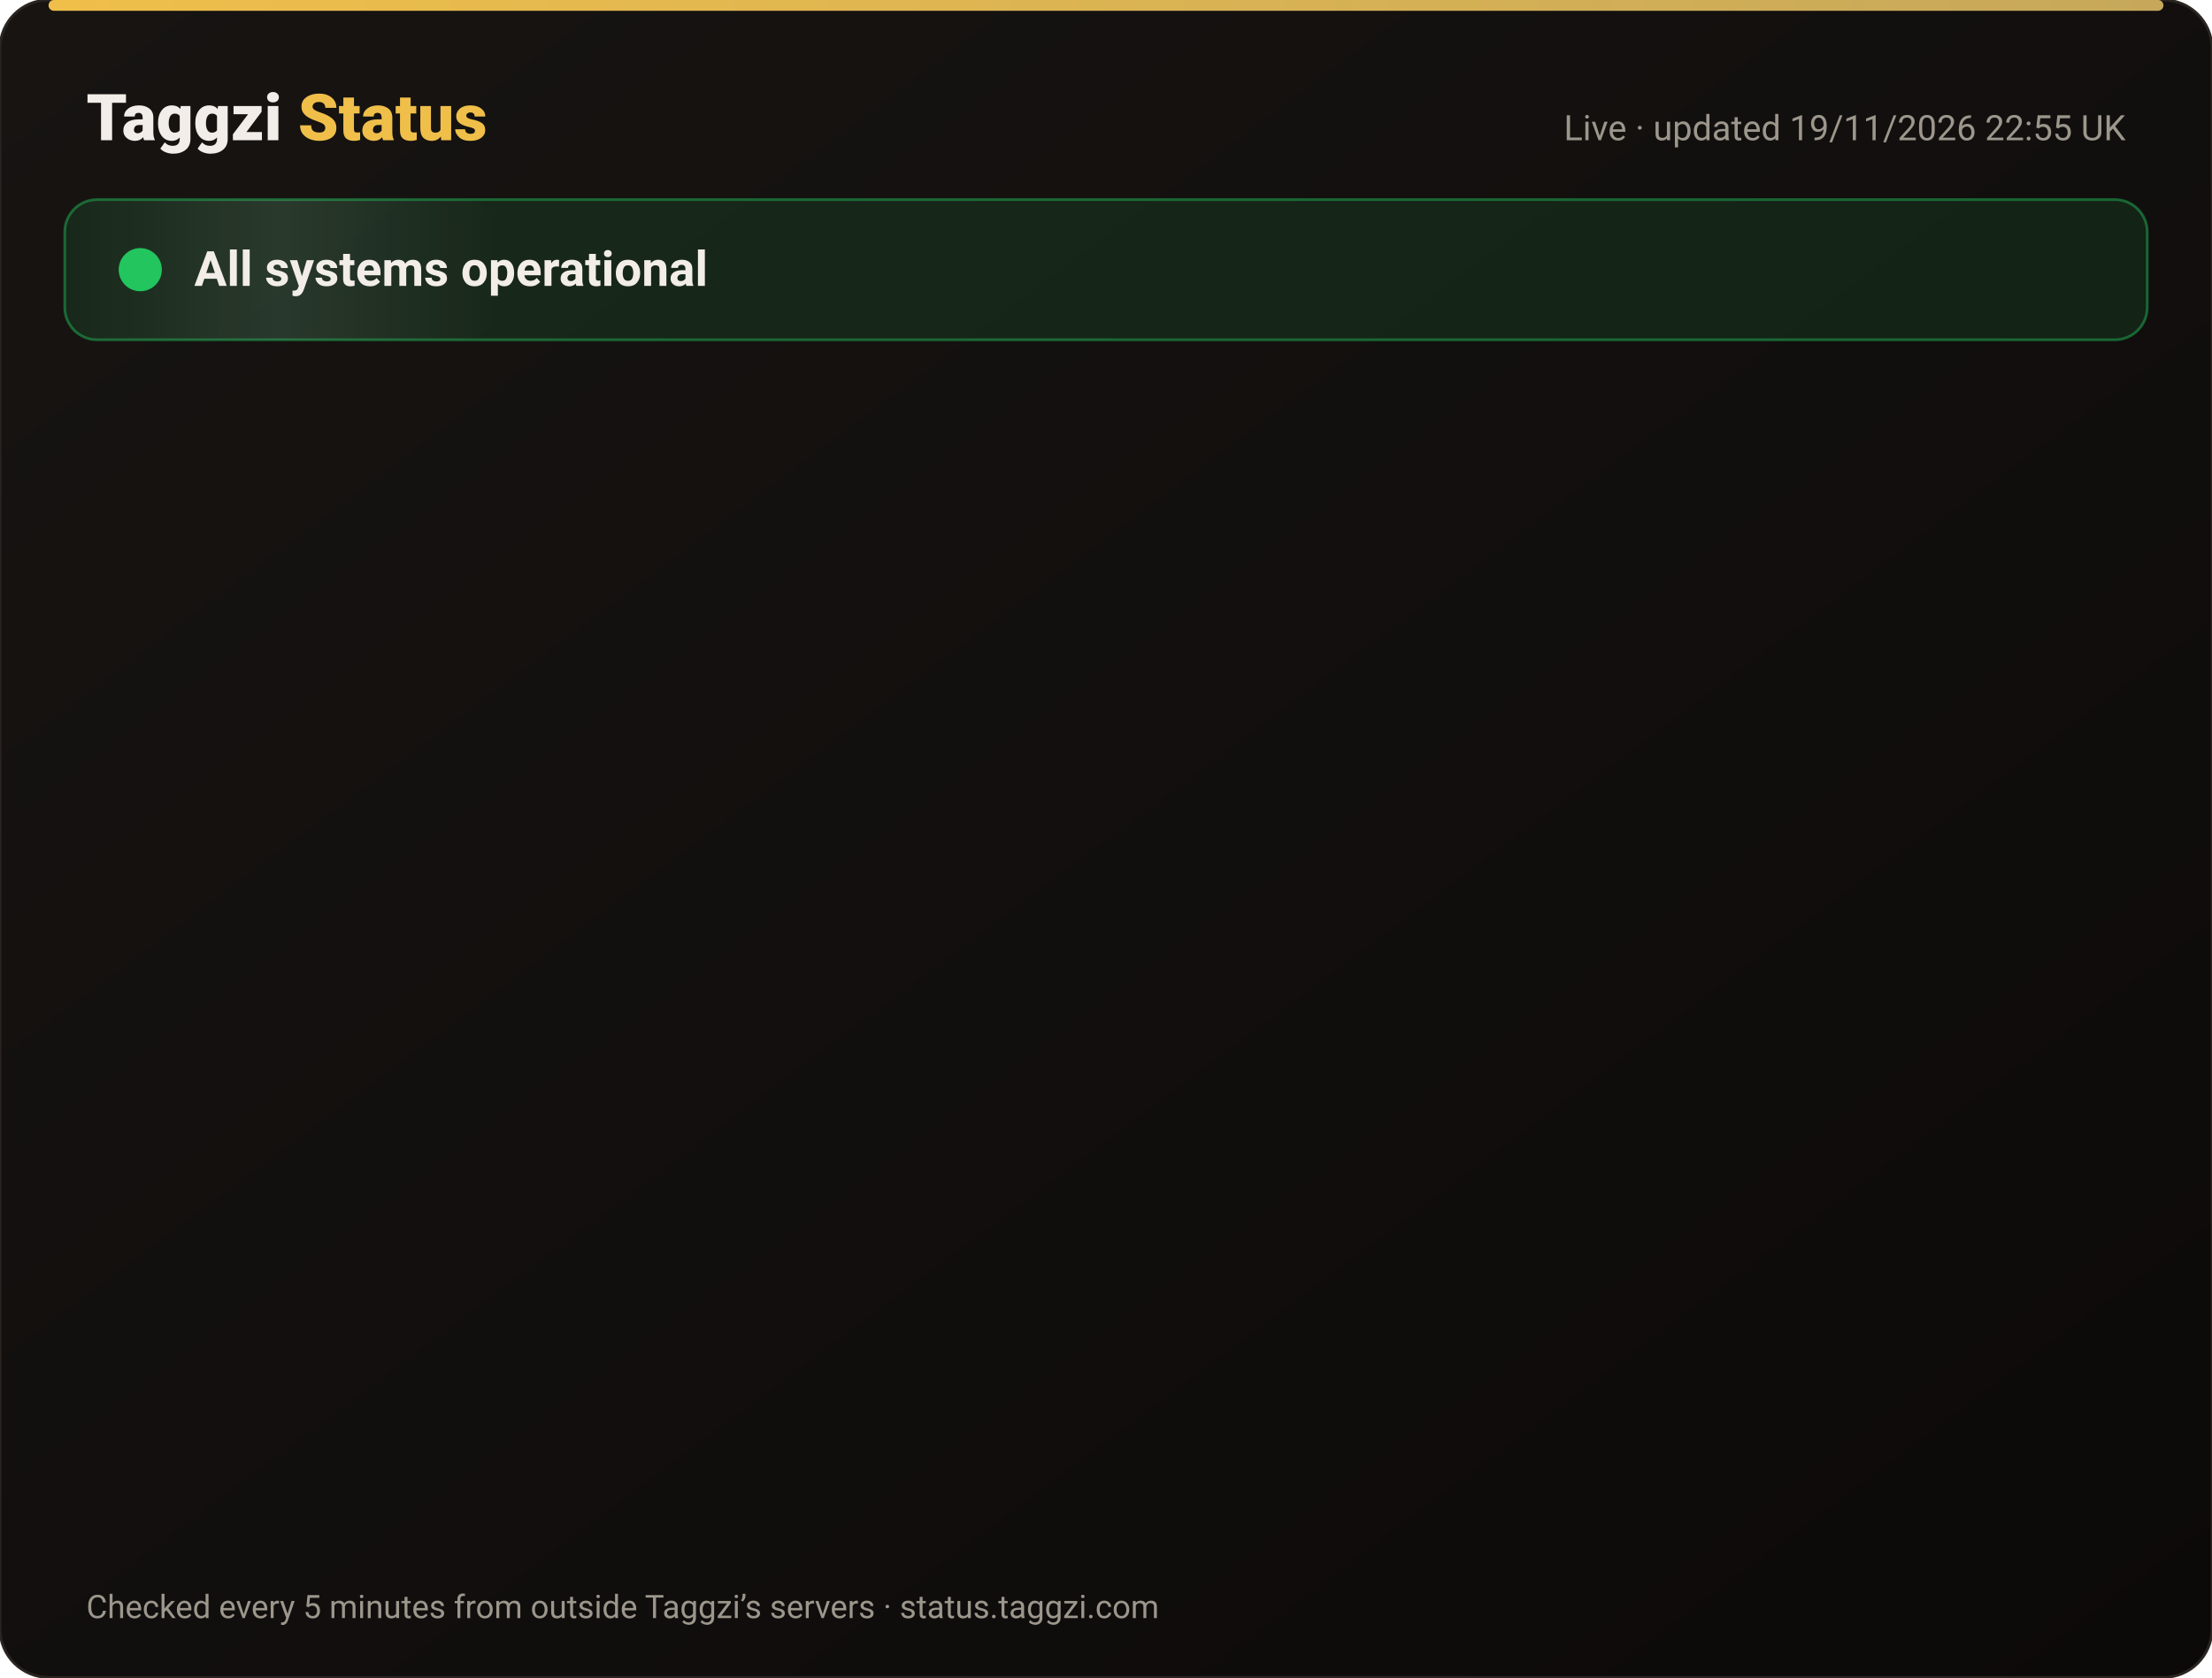
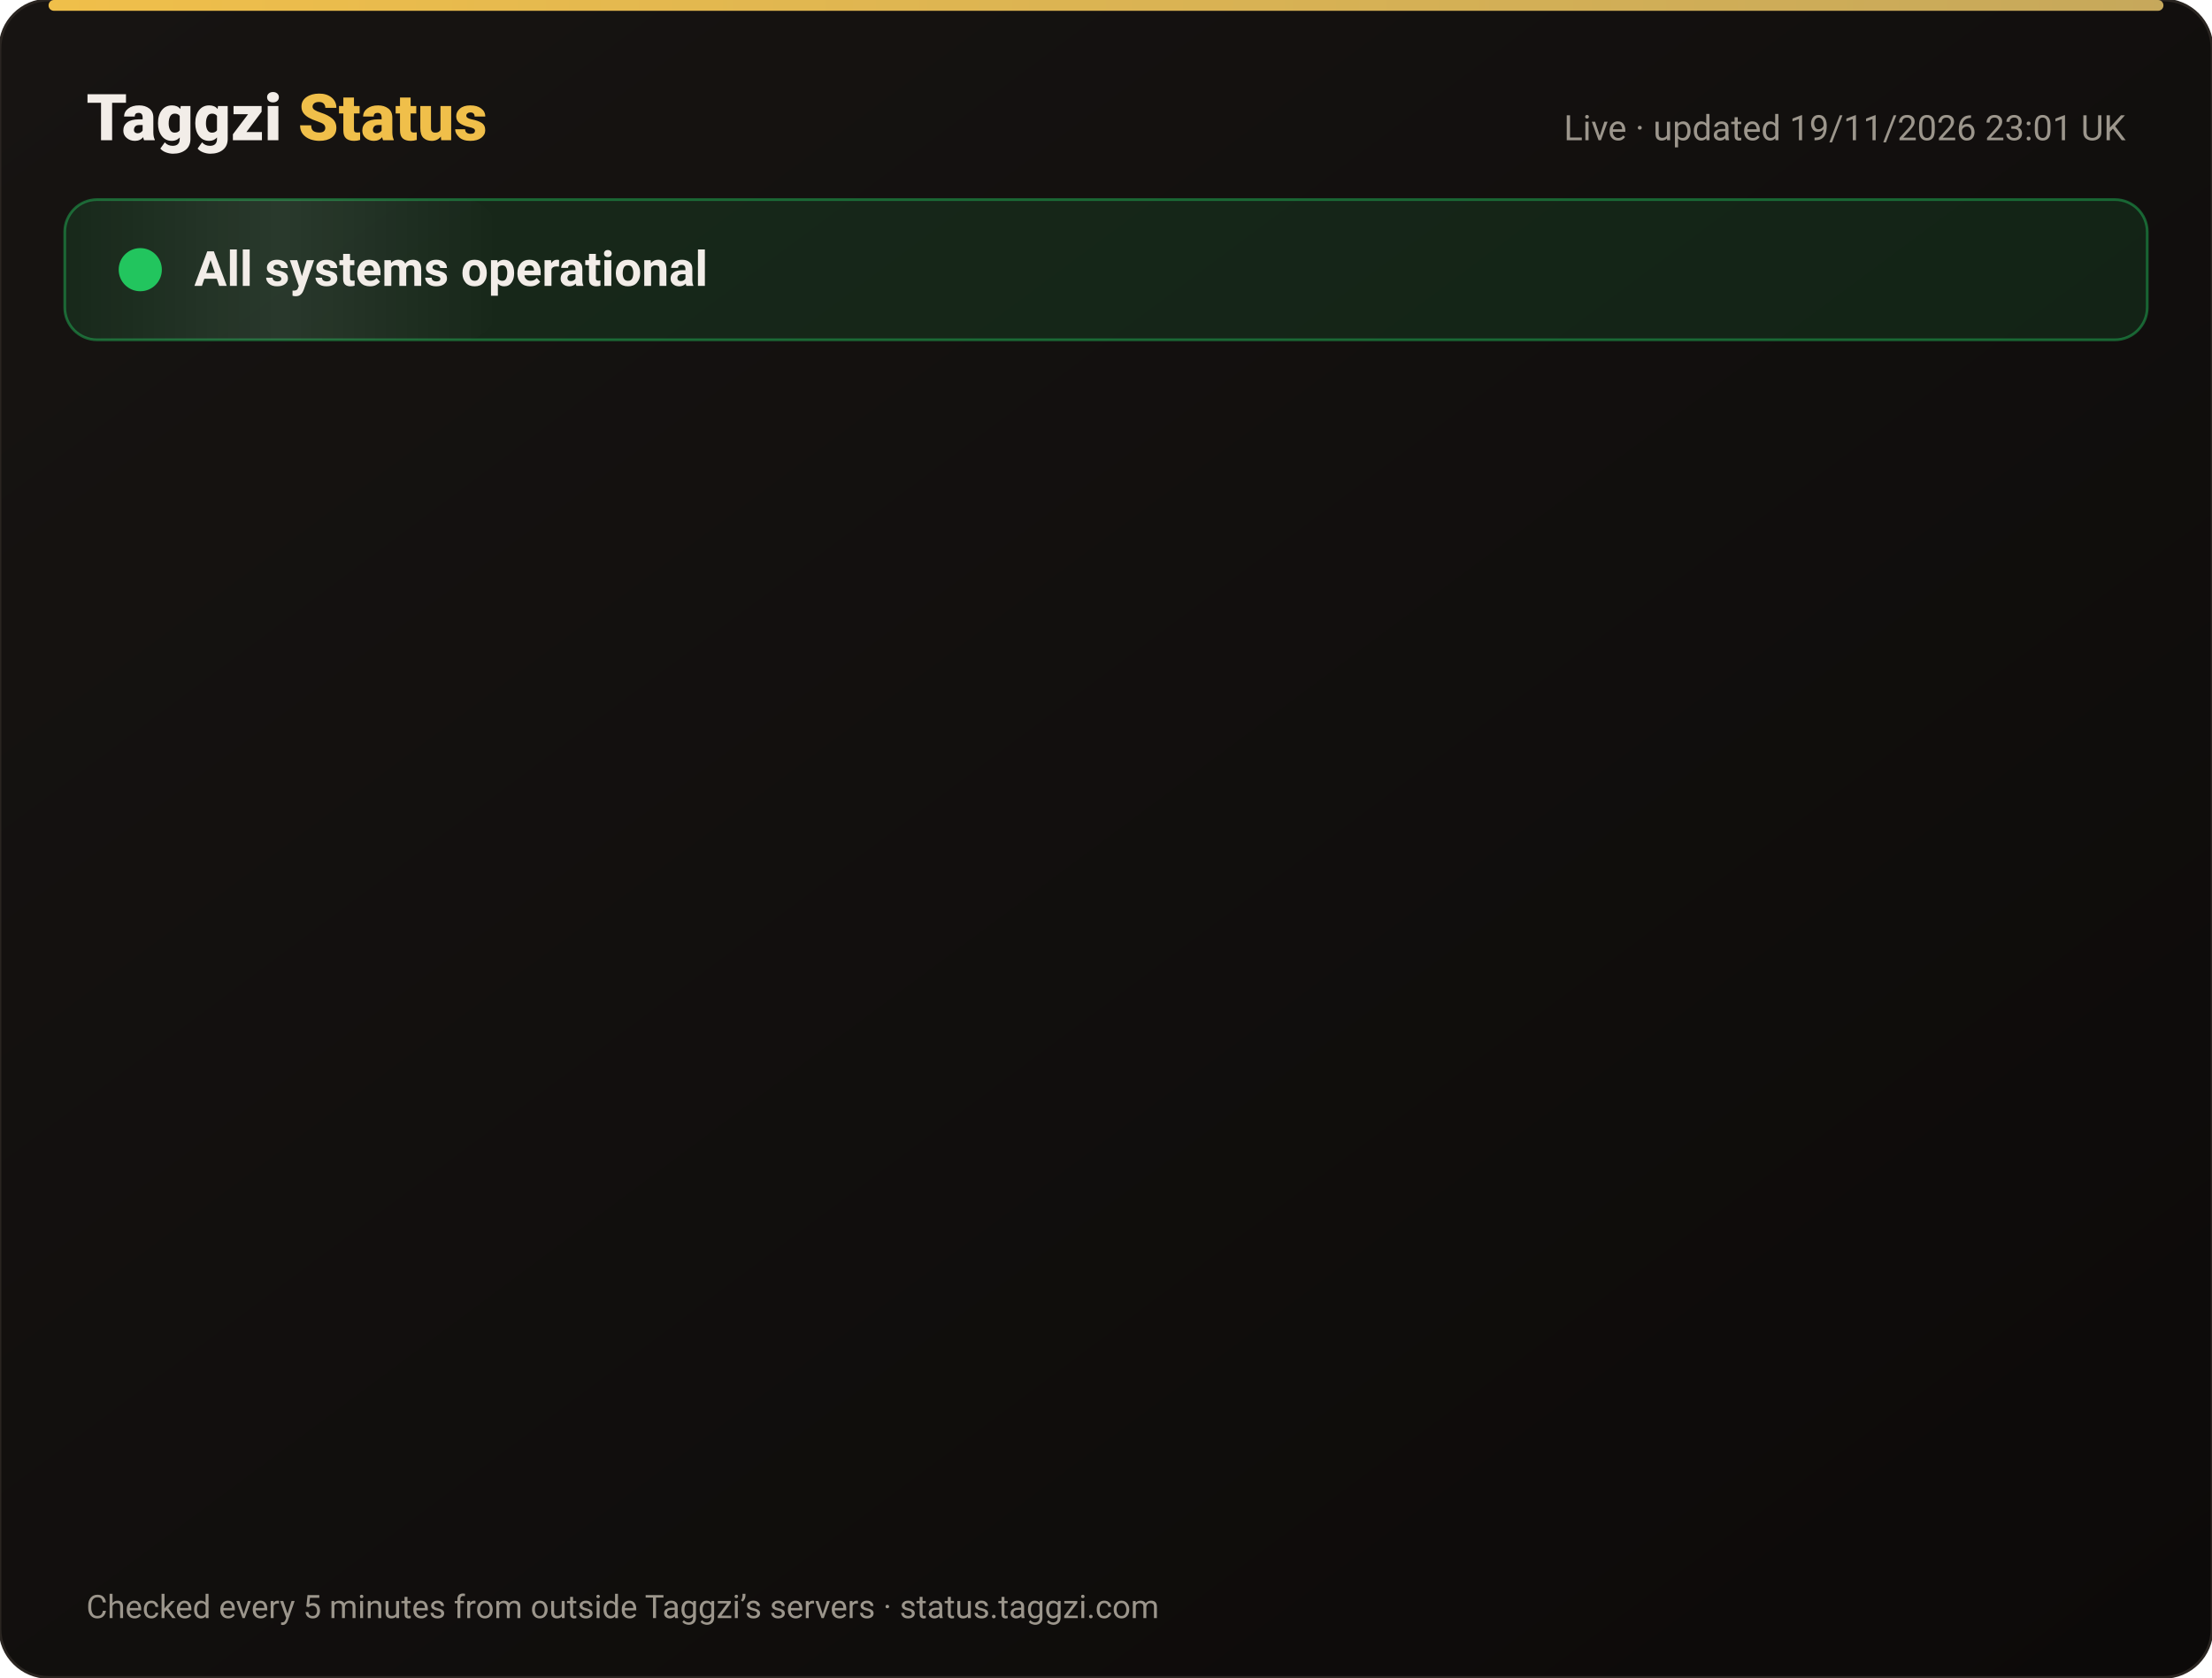
<svg xmlns="http://www.w3.org/2000/svg" width="820" height="622" viewBox="0 0 820 622" font-family="-apple-system,Segoe UI,Roboto,Helvetica,Arial,sans-serif">
  <defs>
    <linearGradient id="bg" x1="0" y1="0" x2="1" y2="1">
      <stop offset="0" stop-color="#171412" />
      <stop offset="1" stop-color="#0C0A09" />
    </linearGradient>
    <linearGradient id="gold" x1="0" x2="1">
      <stop offset="0" stop-color="#F0BF4A" />
      <stop offset="1" stop-color="#c6a85b" />
    </linearGradient>
    <linearGradient id="shine" x1="0" x2="1">
      <stop offset="0" stop-color="#fff" stop-opacity="0" />
      <stop offset=".5" stop-color="#fff" stop-opacity=".08" />
      <stop offset="1" stop-color="#fff" stop-opacity="0" />
    </linearGradient>
  </defs>
  <rect width="820" height="622" rx="18" fill="url(#bg)" stroke="#2a2521" />
  <rect x="18" y="0" width="784" height="4" rx="2" fill="url(#gold)" />
  <text x="32" y="52" font-size="24" font-weight="800" fill="#F2EDE8">Taggzi <tspan fill="#F0BF4A">Status</tspan>
  </text>
-   <text x="788" y="52" font-size="13" fill="#9C968C" text-anchor="end">Live · updated 19/11/2026 22:55 UK</text>
+   <text x="788" y="52" font-size="13" fill="#9C968C" text-anchor="end">Live · updated 19/11/2026 23:01 UK</text>
  <rect x="24" y="74" width="772" height="52" rx="12" fill="#22c55e" fill-opacity=".12" stroke="#22c55e" stroke-opacity=".45" />
  <rect x="24" y="74" width="160" height="52" rx="12" fill="url(#shine)">
    <animate attributeName="x" from="-160" to="820" dur="4s" repeatCount="indefinite" />
  </rect>
  <circle cx="52" cy="100" r="7" fill="#22c55e" />
  <circle cx="52" cy="100" r="7" fill="none" stroke="#22c55e" stroke-width="2">
    <animate attributeName="r" values="7;15;7" dur="2s" repeatCount="indefinite" />
    <animate attributeName="opacity" values=".9;0;.9" dur="2s" repeatCount="indefinite" />
  </circle>
  <text x="72" y="106" font-size="18" font-weight="700" fill="#F2EDE8">All systems operational</text>
  <g opacity="0">
    <animate attributeName="opacity" from="0" to="1" begin="0.00s" dur=".6s" fill="freeze" />
    <line x1="32" y1="188" x2="788" y2="188" stroke="#2a2521" />
    <circle cx="44" cy="166" r="6" fill="#22c55e">
      <animate attributeName="opacity" values="1;.45;1" dur="2.4s" begin="0.00s" repeatCount="indefinite" />
    </circle>
    <text x="62" y="171" font-size="15" font-weight="650" fill="#F2EDE8">Website</text>
    <text x="630" y="171" font-size="13" fill="#9C968C" text-anchor="end">99.97% uptime</text>
    <rect x="648" y="154" width="140" height="24" rx="12" fill="#22c55e" fill-opacity=".14" stroke="#22c55e" stroke-opacity=".5" />
    <text x="718" y="171" font-size="12" font-weight="700" fill="#22c55e" text-anchor="middle">Operational</text>
  </g>
  <g opacity="0">
    <animate attributeName="opacity" from="0" to="1" begin="0.15s" dur=".6s" fill="freeze" />
    <line x1="32" y1="234" x2="788" y2="234" stroke="#2a2521" />
    <circle cx="44" cy="212" r="6" fill="#22c55e">
      <animate attributeName="opacity" values="1;.45;1" dur="2.4s" begin="0.15s" repeatCount="indefinite" />
    </circle>
    <text x="62" y="217" font-size="15" font-weight="650" fill="#F2EDE8">Tag scans</text>
    <text x="630" y="217" font-size="13" fill="#9C968C" text-anchor="end">99.97% uptime</text>
    <rect x="648" y="200" width="140" height="24" rx="12" fill="#22c55e" fill-opacity=".14" stroke="#22c55e" stroke-opacity=".5" />
    <text x="718" y="217" font-size="12" font-weight="700" fill="#22c55e" text-anchor="middle">Operational</text>
  </g>
  <g opacity="0">
    <animate attributeName="opacity" from="0" to="1" begin="0.30s" dur=".6s" fill="freeze" />
    <line x1="32" y1="280" x2="788" y2="280" stroke="#2a2521" />
    <circle cx="44" cy="258" r="6" fill="#22c55e">
      <animate attributeName="opacity" values="1;.45;1" dur="2.4s" begin="0.30s" repeatCount="indefinite" />
    </circle>
    <text x="62" y="263" font-size="15" font-weight="650" fill="#F2EDE8">Manual tag lookup</text>
    <text x="630" y="263" font-size="13" fill="#9C968C" text-anchor="end">99.97% uptime</text>
    <rect x="648" y="246" width="140" height="24" rx="12" fill="#22c55e" fill-opacity=".14" stroke="#22c55e" stroke-opacity=".5" />
    <text x="718" y="263" font-size="12" font-weight="700" fill="#22c55e" text-anchor="middle">Operational</text>
  </g>
  <g opacity="0">
    <animate attributeName="opacity" from="0" to="1" begin="0.45s" dur=".6s" fill="freeze" />
    <line x1="32" y1="326" x2="788" y2="326" stroke="#2a2521" />
    <circle cx="44" cy="304" r="6" fill="#22c55e">
      <animate attributeName="opacity" values="1;.45;1" dur="2.4s" begin="0.45s" repeatCount="indefinite" />
    </circle>
    <text x="62" y="309" font-size="15" font-weight="650" fill="#F2EDE8">App &amp; login</text>
    <text x="630" y="309" font-size="13" fill="#9C968C" text-anchor="end">99.97% uptime</text>
    <rect x="648" y="292" width="140" height="24" rx="12" fill="#22c55e" fill-opacity=".14" stroke="#22c55e" stroke-opacity=".5" />
    <text x="718" y="309" font-size="12" font-weight="700" fill="#22c55e" text-anchor="middle">Operational</text>
  </g>
  <g opacity="0">
    <animate attributeName="opacity" from="0" to="1" begin="0.60s" dur=".6s" fill="freeze" />
    <line x1="32" y1="372" x2="788" y2="372" stroke="#2a2521" />
    <circle cx="44" cy="350" r="6" fill="#22c55e">
      <animate attributeName="opacity" values="1;.45;1" dur="2.4s" begin="0.60s" repeatCount="indefinite" />
    </circle>
    <text x="62" y="355" font-size="15" font-weight="650" fill="#F2EDE8">Community alerts</text>
    <text x="630" y="355" font-size="13" fill="#9C968C" text-anchor="end">99.97% uptime</text>
    <rect x="648" y="338" width="140" height="24" rx="12" fill="#22c55e" fill-opacity=".14" stroke="#22c55e" stroke-opacity=".5" />
    <text x="718" y="355" font-size="12" font-weight="700" fill="#22c55e" text-anchor="middle">Operational</text>
  </g>
  <g opacity="0">
    <animate attributeName="opacity" from="0" to="1" begin="0.75s" dur=".6s" fill="freeze" />
    <line x1="32" y1="418" x2="788" y2="418" stroke="#2a2521" />
    <circle cx="44" cy="396" r="6" fill="#22c55e">
      <animate attributeName="opacity" values="1;.45;1" dur="2.4s" begin="0.75s" repeatCount="indefinite" />
    </circle>
    <text x="62" y="401" font-size="15" font-weight="650" fill="#F2EDE8">Private calling</text>
    <text x="630" y="401" font-size="13" fill="#9C968C" text-anchor="end">99.97% uptime</text>
    <rect x="648" y="384" width="140" height="24" rx="12" fill="#22c55e" fill-opacity=".14" stroke="#22c55e" stroke-opacity=".5" />
    <text x="718" y="401" font-size="12" font-weight="700" fill="#22c55e" text-anchor="middle">Operational</text>
  </g>
  <g opacity="0">
    <animate attributeName="opacity" from="0" to="1" begin="0.90s" dur=".6s" fill="freeze" />
    <line x1="32" y1="464" x2="788" y2="464" stroke="#2a2521" />
    <circle cx="44" cy="442" r="6" fill="#22c55e">
      <animate attributeName="opacity" values="1;.45;1" dur="2.4s" begin="0.90s" repeatCount="indefinite" />
    </circle>
    <text x="62" y="447" font-size="15" font-weight="650" fill="#F2EDE8">Payments</text>
    <text x="630" y="447" font-size="13" fill="#9C968C" text-anchor="end">99.97% uptime</text>
    <rect x="648" y="430" width="140" height="24" rx="12" fill="#22c55e" fill-opacity=".14" stroke="#22c55e" stroke-opacity=".5" />
    <text x="718" y="447" font-size="12" font-weight="700" fill="#22c55e" text-anchor="middle">Operational</text>
  </g>
  <g opacity="0">
    <animate attributeName="opacity" from="0" to="1" begin="1.05s" dur=".6s" fill="freeze" />
    <line x1="32" y1="510" x2="788" y2="510" stroke="#2a2521" />
    <circle cx="44" cy="488" r="6" fill="#22c55e">
      <animate attributeName="opacity" values="1;.45;1" dur="2.4s" begin="1.05s" repeatCount="indefinite" />
    </circle>
    <text x="62" y="493" font-size="15" font-weight="650" fill="#F2EDE8">Email &amp; support</text>
    <text x="630" y="493" font-size="13" fill="#9C968C" text-anchor="end">99.97% uptime</text>
    <rect x="648" y="476" width="140" height="24" rx="12" fill="#22c55e" fill-opacity=".14" stroke="#22c55e" stroke-opacity=".5" />
    <text x="718" y="493" font-size="12" font-weight="700" fill="#22c55e" text-anchor="middle">Operational</text>
  </g>
  <g opacity="0">
    <animate attributeName="opacity" from="0" to="1" begin="1.20s" dur=".6s" fill="freeze" />
    <line x1="32" y1="556" x2="788" y2="556" stroke="#2a2521" />
    <circle cx="44" cy="534" r="6" fill="#22c55e">
      <animate attributeName="opacity" values="1;.45;1" dur="2.4s" begin="1.20s" repeatCount="indefinite" />
    </circle>
    <text x="62" y="539" font-size="15" font-weight="650" fill="#F2EDE8">Secure connection (SSL)</text>
    <text x="630" y="539" font-size="13" fill="#9C968C" text-anchor="end">100.00% uptime</text>
    <rect x="648" y="522" width="140" height="24" rx="12" fill="#22c55e" fill-opacity=".14" stroke="#22c55e" stroke-opacity=".5" />
    <text x="718" y="539" font-size="12" font-weight="700" fill="#22c55e" text-anchor="middle">Operational</text>
  </g>
  <text x="32" y="600" font-size="12" fill="#9C968C">Checked every 5 minutes from outside Taggzi’s servers · status.taggzi.com</text>
</svg>
